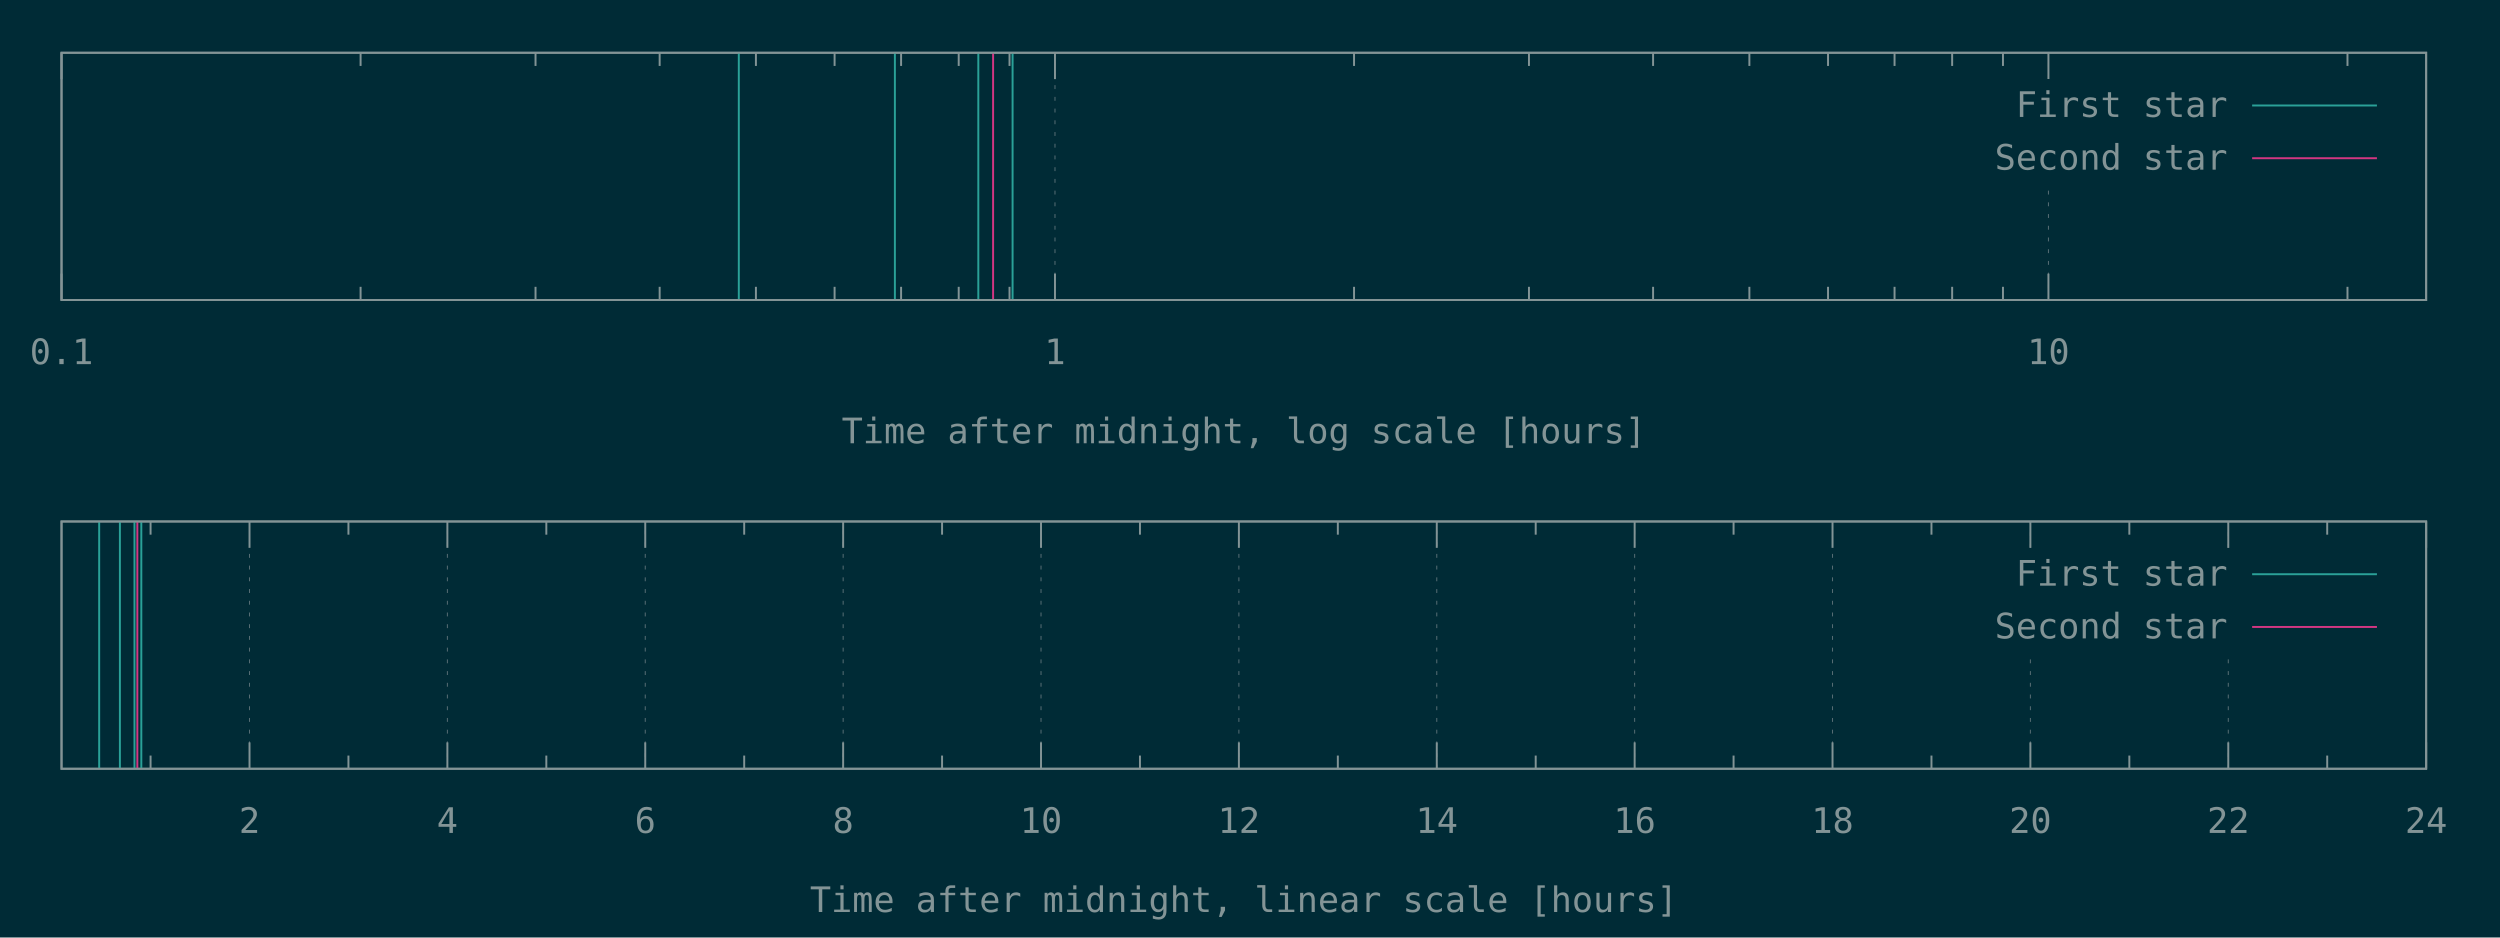
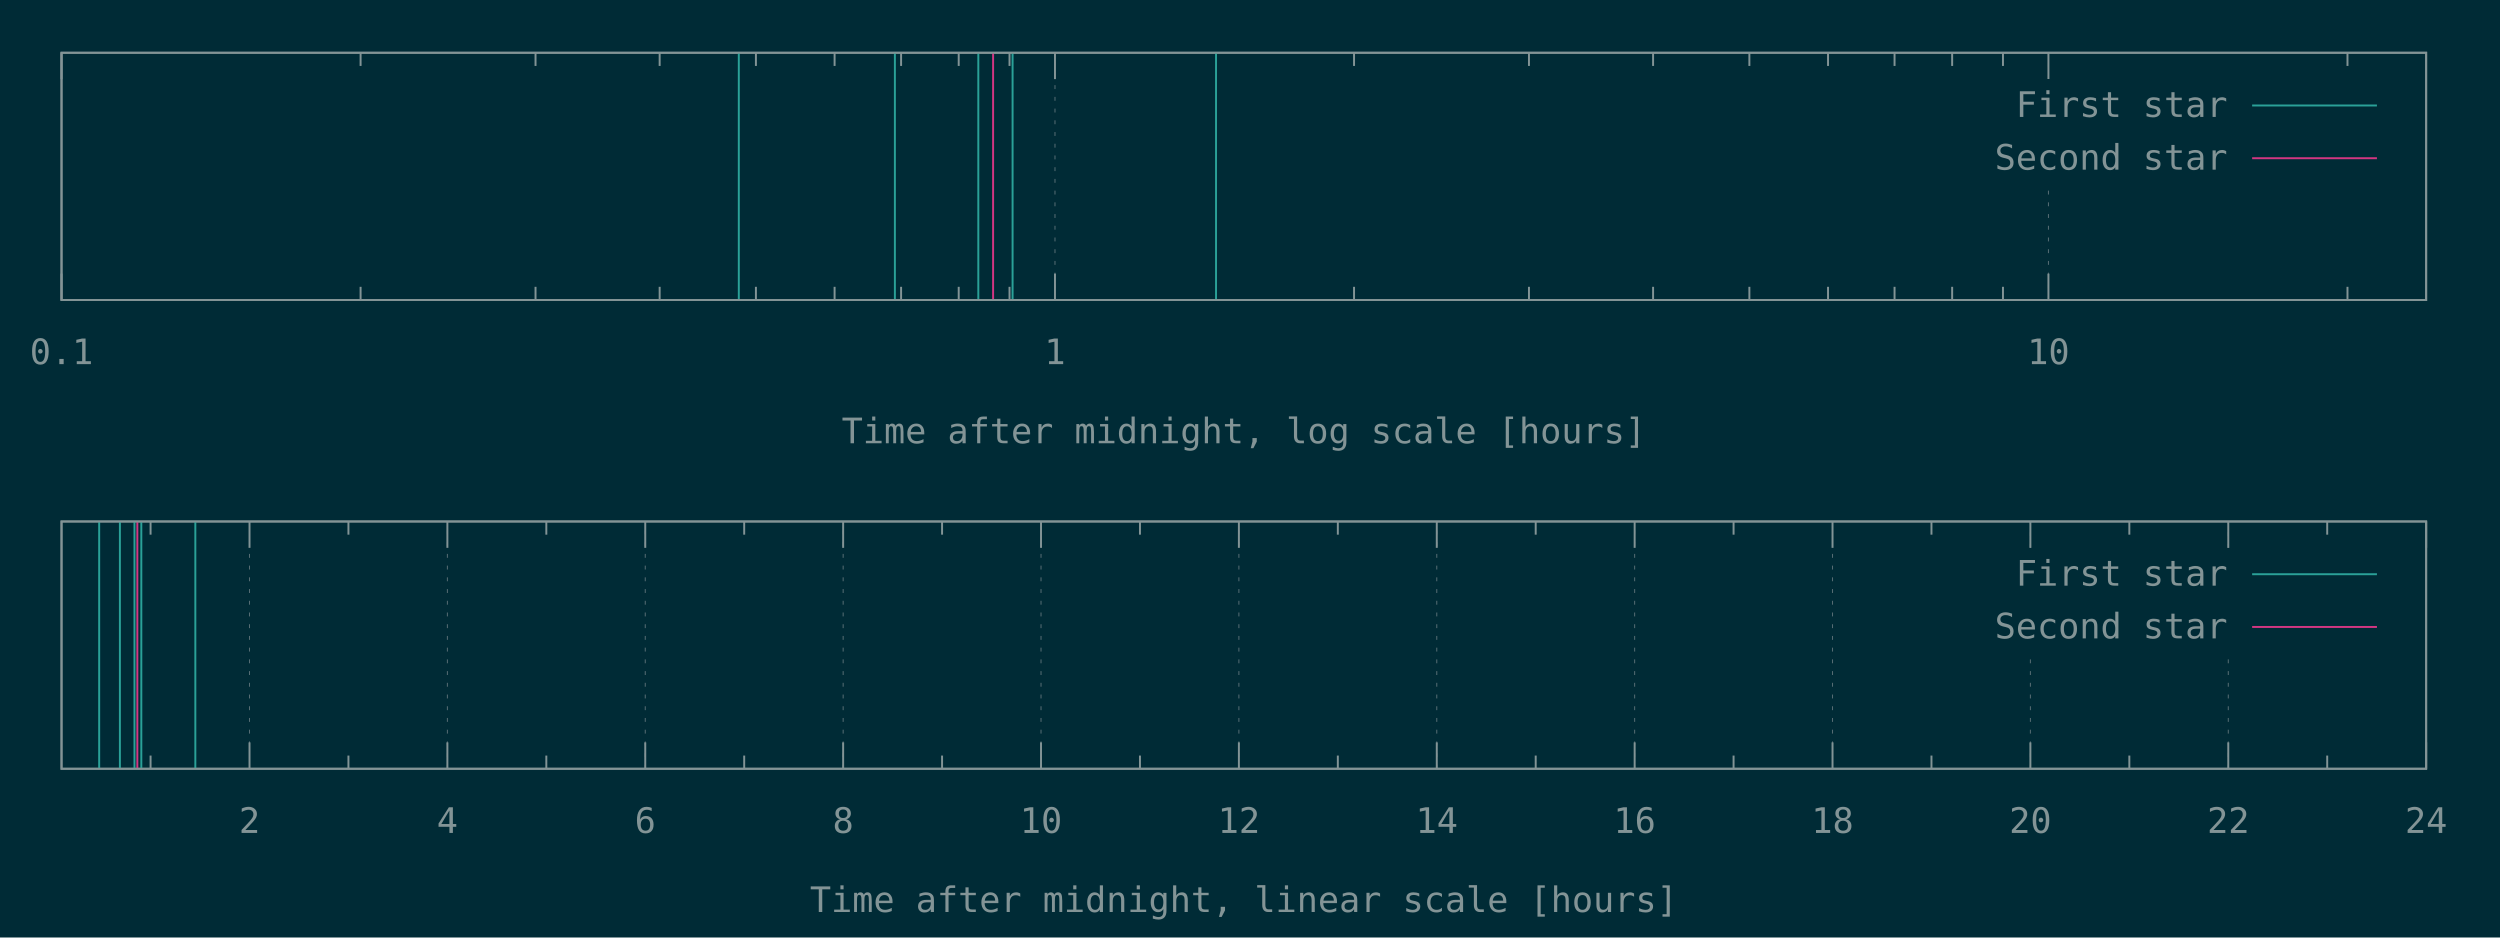
<svg xmlns="http://www.w3.org/2000/svg" xmlns:xlink="http://www.w3.org/1999/xlink" width="1280" height="480" viewBox="0 0 1280 480">
  <g id="gnuplot_canvas">
    <rect x="0" y="0" width="1280" height="480" fill="#002b36" />
    <defs>
      <circle id="gpDot" r="0.5" stroke-width="0.5" stroke="currentColor" />
      <path id="gpPt0" stroke-width="0.148" stroke="currentColor" d="M-1,0 h2 M0,-1 v2" />
      <path id="gpPt1" stroke-width="0.148" stroke="currentColor" d="M-1,-1 L1,1 M1,-1 L-1,1" />
      <path id="gpPt2" stroke-width="0.148" stroke="currentColor" d="M-1,0 L1,0 M0,-1 L0,1 M-1,-1 L1,1 M-1,1 L1,-1" />
      <rect id="gpPt3" stroke-width="0.148" stroke="currentColor" x="-1" y="-1" width="2" height="2" />
      <rect id="gpPt4" stroke-width="0.148" stroke="currentColor" fill="currentColor" x="-1" y="-1" width="2" height="2" />
      <circle id="gpPt5" stroke-width="0.148" stroke="currentColor" cx="0" cy="0" r="1" />
      <use xlink:href="#gpPt5" id="gpPt6" fill="currentColor" stroke="none" />
      <path id="gpPt7" stroke-width="0.148" stroke="currentColor" d="M0,-1.33 L-1.33,0.67 L1.33,0.67 z" />
      <use xlink:href="#gpPt7" id="gpPt8" fill="currentColor" stroke="none" />
      <use xlink:href="#gpPt7" id="gpPt9" stroke="currentColor" transform="rotate(180)" />
      <use xlink:href="#gpPt9" id="gpPt10" fill="currentColor" stroke="none" />
      <use xlink:href="#gpPt3" id="gpPt11" stroke="currentColor" transform="rotate(45)" />
      <use xlink:href="#gpPt11" id="gpPt12" fill="currentColor" stroke="none" />
      <path id="gpPt13" stroke-width="0.148" stroke="currentColor" d="M0,1.330 L1.265,0.411 L0.782,-1.067 L-0.782,-1.076 L-1.265,0.411 z" />
      <use xlink:href="#gpPt13" id="gpPt14" fill="currentColor" stroke="none" />
      <filter id="textbox" filterUnits="objectBoundingBox" x="0" y="0" height="1" width="1">
        <feFlood flood-color="#002B36" flood-opacity="1" result="bgnd" />
        <feComposite in="SourceGraphic" in2="bgnd" operator="atop" />
      </filter>
      <filter id="greybox" filterUnits="objectBoundingBox" x="0" y="0" height="1" width="1">
        <feFlood flood-color="lightgrey" flood-opacity="1" result="grey" />
        <feComposite in="SourceGraphic" in2="grey" operator="atop" />
      </filter>
    </defs>
    <g fill="none" color="#002B36" stroke="currentColor" stroke-width="1.00" stroke-linecap="butt" stroke-linejoin="miter">
</g>
    <g fill="none" color="black" stroke="currentColor" stroke-width="1.00" stroke-linecap="butt" stroke-linejoin="miter">
</g>
    <g fill="none" color="black" stroke="rgb(131, 148, 150)" stroke-width="0.50" stroke-linecap="butt" stroke-linejoin="miter">
</g>
    <g fill="none" color="gray" stroke="currentColor" stroke-width="0.50" stroke-linecap="butt" stroke-linejoin="miter">
      <path stroke="rgb( 88, 110, 117)" stroke-dasharray="2,4" class="gridline" d="M31.50,153.60 L31.50,27.01  " />
    </g>
    <g fill="none" color="gray" stroke="rgb( 88, 110, 117)" stroke-width="1.00" stroke-linecap="butt" stroke-linejoin="miter">
</g>
    <g fill="none" color="black" stroke="currentColor" stroke-width="1.00" stroke-linecap="butt" stroke-linejoin="miter">
      <path stroke="rgb(131, 148, 150)" d="M31.50,153.60 L31.50,140.10 M31.50,27.01 L31.50,40.51  " />
      <g transform="translate(31.50,186.45)" stroke="none" fill="rgb(131,148,150)" font-family="Inconsolata" font-size="18.00" text-anchor="middle">
        <text>
          <tspan font-family="Inconsolata"> 0.1</tspan>
        </text>
      </g>
    </g>
    <g fill="none" color="black" stroke="currentColor" stroke-width="1.00" stroke-linecap="butt" stroke-linejoin="miter">
      <path stroke="rgb(131, 148, 150)" d="M184.62,153.60 L184.62,146.85 M184.62,27.01 L184.62,33.76 M274.19,153.60 L274.19,146.85 M274.19,27.01 L274.19,33.76   M337.74,153.60 L337.74,146.85 M337.74,27.01 L337.74,33.76 M387.03,153.60 L387.03,146.85 M387.03,27.01 L387.03,33.76   M427.31,153.60 L427.31,146.85 M427.31,27.01 L427.31,33.76 M461.36,153.60 L461.36,146.85 M461.36,27.01 L461.36,33.76   M490.86,153.60 L490.86,146.85 M490.86,27.01 L490.86,33.76 M516.87,153.60 L516.87,146.85 M516.87,27.01 L516.87,33.76    " />
    </g>
    <g fill="none" color="black" stroke="rgb(131, 148, 150)" stroke-width="0.50" stroke-linecap="butt" stroke-linejoin="miter">
</g>
    <g fill="none" color="gray" stroke="currentColor" stroke-width="0.50" stroke-linecap="butt" stroke-linejoin="miter">
      <path stroke="rgb( 88, 110, 117)" stroke-dasharray="2,4" class="gridline" d="M540.15,153.60 L540.15,27.01  " />
    </g>
    <g fill="none" color="gray" stroke="rgb( 88, 110, 117)" stroke-width="1.00" stroke-linecap="butt" stroke-linejoin="miter">
</g>
    <g fill="none" color="black" stroke="currentColor" stroke-width="1.00" stroke-linecap="butt" stroke-linejoin="miter">
      <path stroke="rgb(131, 148, 150)" d="M540.15,153.60 L540.15,140.10 M540.15,27.01 L540.15,40.51  " />
      <g transform="translate(540.15,186.45)" stroke="none" fill="rgb(131,148,150)" font-family="Inconsolata" font-size="18.00" text-anchor="middle">
        <text>
          <tspan font-family="Inconsolata"> 1</tspan>
        </text>
      </g>
    </g>
    <g fill="none" color="black" stroke="currentColor" stroke-width="1.00" stroke-linecap="butt" stroke-linejoin="miter">
      <path stroke="rgb(131, 148, 150)" d="M693.27,153.60 L693.27,146.85 M693.27,27.01 L693.27,33.76 M782.83,153.60 L782.83,146.85 M782.83,27.01 L782.83,33.76   M846.38,153.60 L846.38,146.85 M846.38,27.01 L846.38,33.76 M895.68,153.60 L895.68,146.85 M895.68,27.01 L895.68,33.76   M935.95,153.60 L935.95,146.85 M935.95,27.01 L935.95,33.76 M970.01,153.60 L970.01,146.85 M970.01,27.01 L970.01,33.76   M999.50,153.60 L999.50,146.85 M999.50,27.01 L999.50,33.76 M1025.52,153.60 L1025.52,146.85 M1025.52,27.01 L1025.52,33.76    " />
    </g>
    <g fill="none" color="black" stroke="rgb(131, 148, 150)" stroke-width="0.50" stroke-linecap="butt" stroke-linejoin="miter">
</g>
    <g fill="none" color="gray" stroke="currentColor" stroke-width="0.50" stroke-linecap="butt" stroke-linejoin="miter">
      <path stroke="rgb( 88, 110, 117)" stroke-dasharray="2,4" class="gridline" d="M1048.80,153.60 L1048.80,94.51 M1048.80,40.51 L1048.80,27.01  " />
    </g>
    <g fill="none" color="gray" stroke="rgb( 88, 110, 117)" stroke-width="1.00" stroke-linecap="butt" stroke-linejoin="miter">
</g>
    <g fill="none" color="black" stroke="currentColor" stroke-width="1.00" stroke-linecap="butt" stroke-linejoin="miter">
      <path stroke="rgb(131, 148, 150)" d="M1048.80,153.60 L1048.80,140.10 M1048.80,27.01 L1048.80,40.51  " />
      <g transform="translate(1048.80,186.45)" stroke="none" fill="rgb(131,148,150)" font-family="Inconsolata" font-size="18.00" text-anchor="middle">
        <text>
          <tspan font-family="Inconsolata"> 10</tspan>
        </text>
      </g>
    </g>
    <g fill="none" color="black" stroke="currentColor" stroke-width="1.00" stroke-linecap="butt" stroke-linejoin="miter">
      <path stroke="rgb(131, 148, 150)" d="M1201.91,153.60 L1201.91,146.85 M1201.91,27.01 L1201.91,33.76  " />
    </g>
    <g fill="none" color="black" stroke="currentColor" stroke-width="1.00" stroke-linecap="butt" stroke-linejoin="miter">
      <path stroke="rgb(131, 148, 150)" d="M31.50,27.01 L31.50,153.60 L1242.19,153.60 L1242.19,27.01 L31.50,27.01 Z  " />
    </g>
    <g fill="none" color="black" stroke="currentColor" stroke-width="1.00" stroke-linecap="butt" stroke-linejoin="miter">
      <g transform="translate(636.84,226.95)" stroke="none" fill="rgb(131,148,150)" font-family="Inconsolata" font-size="18.00" text-anchor="middle">
        <text>
          <tspan font-family="Inconsolata">Time after midnight, log scale [hours]</tspan>
        </text>
      </g>
    </g>
    <g fill="none" color="black" stroke="currentColor" stroke-width="1.00" stroke-linecap="butt" stroke-linejoin="miter">
</g>
    <g id="gnuplot_plot_1a">
      <g fill="none" color="black" stroke="currentColor" stroke-width="1.00" stroke-linecap="butt" stroke-linejoin="miter">
-         <path stroke="rgb( 42, 161, 152)" d="M378.27,153.60 L378.27,27.01 M458.18,153.60 L458.18,27.01 M500.90,153.60 L500.90,27.01 M518.44,153.60 L518.44,27.01    " />
+         <path stroke="rgb( 42, 161, 152)" d="M378.27,153.60 L378.27,27.01 M458.18,153.60 L458.18,27.01 M500.90,153.60 L500.90,27.01 M518.44,153.60 L518.44,27.01   M622.61,153.60 L622.61,27.01  " />
      </g>
    </g>
    <g id="gnuplot_plot_2a">
      <g fill="none" color="black" stroke="currentColor" stroke-width="1.00" stroke-linecap="butt" stroke-linejoin="miter">
        <path stroke="rgb(211,  54, 130)" d="M508.47,153.60 L508.47,27.01  " />
      </g>
    </g>
    <g stroke="none" shape-rendering="crispEdges">
      <polygon fill="#002B36" points="1001.89,94.51 1229.59,94.51 1229.59,40.51 1001.89,40.51 " />
    </g>
    <g id="gnuplot_plot_1a">
      <g fill="none" color="black" stroke="currentColor" stroke-width="1.00" stroke-linecap="butt" stroke-linejoin="miter">
        <g transform="translate(1140.49,59.86)" stroke="none" fill="rgb(131,148,150)" font-family="Inconsolata" font-size="18.00" text-anchor="end">
          <text>
            <tspan font-family="Inconsolata">First star</tspan>
          </text>
        </g>
      </g>
      <g fill="none" color="black" stroke="currentColor" stroke-width="1.00" stroke-linecap="butt" stroke-linejoin="miter">
        <path stroke="rgb( 42, 161, 152)" d="M1153.09,54.01 L1216.99,54.01  " />
      </g>
    </g>
    <g id="gnuplot_plot_2a">
      <g fill="none" color="black" stroke="currentColor" stroke-width="1.00" stroke-linecap="butt" stroke-linejoin="miter">
        <g transform="translate(1140.49,86.86)" stroke="none" fill="rgb(131,148,150)" font-family="Inconsolata" font-size="18.00" text-anchor="end">
          <text>
            <tspan font-family="Inconsolata">Second star</tspan>
          </text>
        </g>
      </g>
      <g fill="none" color="black" stroke="currentColor" stroke-width="1.00" stroke-linecap="butt" stroke-linejoin="miter">
        <path stroke="rgb(211,  54, 130)" d="M1153.09,81.01 L1216.99,81.01  " />
      </g>
    </g>
    <g fill="none" color="#002B36" stroke="rgb(211,  54, 130)" stroke-width="2.00" stroke-linecap="butt" stroke-linejoin="miter">
</g>
    <g fill="none" color="black" stroke="currentColor" stroke-width="2.00" stroke-linecap="butt" stroke-linejoin="miter">
</g>
    <g fill="none" color="black" stroke="black" stroke-width="1.00" stroke-linecap="butt" stroke-linejoin="miter">
</g>
    <g fill="none" color="black" stroke="currentColor" stroke-width="1.00" stroke-linecap="butt" stroke-linejoin="miter">
      <path stroke="rgb(131, 148, 150)" d="M31.50,27.01 L31.50,153.60 L1242.19,153.60 L1242.19,27.01 L31.50,27.01 Z  " />
    </g>
    <g fill="none" color="black" stroke="currentColor" stroke-width="1.00" stroke-linecap="butt" stroke-linejoin="miter">
</g>
    <g fill="none" color="black" stroke="currentColor" stroke-width="1.00" stroke-linecap="butt" stroke-linejoin="miter">
      <path stroke="rgb(131, 148, 150)" d="M77.09,393.60 L77.09,386.85 M77.09,267.00 L77.09,273.75  " />
    </g>
    <g fill="none" color="black" stroke="rgb(131, 148, 150)" stroke-width="0.50" stroke-linecap="butt" stroke-linejoin="miter">
</g>
    <g fill="none" color="gray" stroke="currentColor" stroke-width="0.50" stroke-linecap="butt" stroke-linejoin="miter">
      <path stroke="rgb( 88, 110, 117)" stroke-dasharray="2,4" class="gridline" d="M127.75,393.60 L127.75,267.00  " />
    </g>
    <g fill="none" color="gray" stroke="rgb( 88, 110, 117)" stroke-width="1.00" stroke-linecap="butt" stroke-linejoin="miter">
</g>
    <g fill="none" color="black" stroke="currentColor" stroke-width="1.00" stroke-linecap="butt" stroke-linejoin="miter">
      <path stroke="rgb(131, 148, 150)" d="M127.75,393.60 L127.75,380.10 M127.75,267.00 L127.75,280.50  " />
      <g transform="translate(127.75,426.45)" stroke="none" fill="rgb(131,148,150)" font-family="Inconsolata" font-size="18.00" text-anchor="middle">
        <text>
          <tspan font-family="Inconsolata"> 2</tspan>
        </text>
      </g>
    </g>
    <g fill="none" color="black" stroke="currentColor" stroke-width="1.00" stroke-linecap="butt" stroke-linejoin="miter">
      <path stroke="rgb(131, 148, 150)" d="M178.40,393.60 L178.40,386.85 M178.40,267.00 L178.40,273.75  " />
    </g>
    <g fill="none" color="black" stroke="rgb(131, 148, 150)" stroke-width="0.50" stroke-linecap="butt" stroke-linejoin="miter">
</g>
    <g fill="none" color="gray" stroke="currentColor" stroke-width="0.50" stroke-linecap="butt" stroke-linejoin="miter">
      <path stroke="rgb( 88, 110, 117)" stroke-dasharray="2,4" class="gridline" d="M229.06,393.60 L229.06,267.00  " />
    </g>
    <g fill="none" color="gray" stroke="rgb( 88, 110, 117)" stroke-width="1.00" stroke-linecap="butt" stroke-linejoin="miter">
</g>
    <g fill="none" color="black" stroke="currentColor" stroke-width="1.00" stroke-linecap="butt" stroke-linejoin="miter">
      <path stroke="rgb(131, 148, 150)" d="M229.06,393.60 L229.06,380.10 M229.06,267.00 L229.06,280.50  " />
      <g transform="translate(229.06,426.45)" stroke="none" fill="rgb(131,148,150)" font-family="Inconsolata" font-size="18.00" text-anchor="middle">
        <text>
          <tspan font-family="Inconsolata"> 4</tspan>
        </text>
      </g>
    </g>
    <g fill="none" color="black" stroke="currentColor" stroke-width="1.00" stroke-linecap="butt" stroke-linejoin="miter">
      <path stroke="rgb(131, 148, 150)" d="M279.72,393.60 L279.72,386.85 M279.72,267.00 L279.72,273.75  " />
    </g>
    <g fill="none" color="black" stroke="rgb(131, 148, 150)" stroke-width="0.50" stroke-linecap="butt" stroke-linejoin="miter">
</g>
    <g fill="none" color="gray" stroke="currentColor" stroke-width="0.50" stroke-linecap="butt" stroke-linejoin="miter">
      <path stroke="rgb( 88, 110, 117)" stroke-dasharray="2,4" class="gridline" d="M330.37,393.60 L330.37,267.00  " />
    </g>
    <g fill="none" color="gray" stroke="rgb( 88, 110, 117)" stroke-width="1.00" stroke-linecap="butt" stroke-linejoin="miter">
</g>
    <g fill="none" color="black" stroke="currentColor" stroke-width="1.00" stroke-linecap="butt" stroke-linejoin="miter">
      <path stroke="rgb(131, 148, 150)" d="M330.37,393.60 L330.37,380.10 M330.37,267.00 L330.37,280.50  " />
      <g transform="translate(330.37,426.45)" stroke="none" fill="rgb(131,148,150)" font-family="Inconsolata" font-size="18.00" text-anchor="middle">
        <text>
          <tspan font-family="Inconsolata"> 6</tspan>
        </text>
      </g>
    </g>
    <g fill="none" color="black" stroke="currentColor" stroke-width="1.00" stroke-linecap="butt" stroke-linejoin="miter">
      <path stroke="rgb(131, 148, 150)" d="M381.03,393.60 L381.03,386.85 M381.03,267.00 L381.03,273.75  " />
    </g>
    <g fill="none" color="black" stroke="rgb(131, 148, 150)" stroke-width="0.50" stroke-linecap="butt" stroke-linejoin="miter">
</g>
    <g fill="none" color="gray" stroke="currentColor" stroke-width="0.50" stroke-linecap="butt" stroke-linejoin="miter">
      <path stroke="rgb( 88, 110, 117)" stroke-dasharray="2,4" class="gridline" d="M431.69,393.60 L431.69,267.00  " />
    </g>
    <g fill="none" color="gray" stroke="rgb( 88, 110, 117)" stroke-width="1.00" stroke-linecap="butt" stroke-linejoin="miter">
</g>
    <g fill="none" color="black" stroke="currentColor" stroke-width="1.00" stroke-linecap="butt" stroke-linejoin="miter">
      <path stroke="rgb(131, 148, 150)" d="M431.69,393.60 L431.69,380.10 M431.69,267.00 L431.69,280.50  " />
      <g transform="translate(431.69,426.45)" stroke="none" fill="rgb(131,148,150)" font-family="Inconsolata" font-size="18.00" text-anchor="middle">
        <text>
          <tspan font-family="Inconsolata"> 8</tspan>
        </text>
      </g>
    </g>
    <g fill="none" color="black" stroke="currentColor" stroke-width="1.00" stroke-linecap="butt" stroke-linejoin="miter">
      <path stroke="rgb(131, 148, 150)" d="M482.34,393.60 L482.34,386.85 M482.34,267.00 L482.34,273.75  " />
    </g>
    <g fill="none" color="black" stroke="rgb(131, 148, 150)" stroke-width="0.50" stroke-linecap="butt" stroke-linejoin="miter">
</g>
    <g fill="none" color="gray" stroke="currentColor" stroke-width="0.50" stroke-linecap="butt" stroke-linejoin="miter">
      <path stroke="rgb( 88, 110, 117)" stroke-dasharray="2,4" class="gridline" d="M533.00,393.60 L533.00,267.00  " />
    </g>
    <g fill="none" color="gray" stroke="rgb( 88, 110, 117)" stroke-width="1.00" stroke-linecap="butt" stroke-linejoin="miter">
</g>
    <g fill="none" color="black" stroke="currentColor" stroke-width="1.00" stroke-linecap="butt" stroke-linejoin="miter">
      <path stroke="rgb(131, 148, 150)" d="M533.00,393.60 L533.00,380.10 M533.00,267.00 L533.00,280.50  " />
      <g transform="translate(533.00,426.45)" stroke="none" fill="rgb(131,148,150)" font-family="Inconsolata" font-size="18.00" text-anchor="middle">
        <text>
          <tspan font-family="Inconsolata"> 10</tspan>
        </text>
      </g>
    </g>
    <g fill="none" color="black" stroke="currentColor" stroke-width="1.00" stroke-linecap="butt" stroke-linejoin="miter">
      <path stroke="rgb(131, 148, 150)" d="M583.66,393.60 L583.66,386.85 M583.66,267.00 L583.66,273.75  " />
    </g>
    <g fill="none" color="black" stroke="rgb(131, 148, 150)" stroke-width="0.50" stroke-linecap="butt" stroke-linejoin="miter">
</g>
    <g fill="none" color="gray" stroke="currentColor" stroke-width="0.50" stroke-linecap="butt" stroke-linejoin="miter">
      <path stroke="rgb( 88, 110, 117)" stroke-dasharray="2,4" class="gridline" d="M634.31,393.60 L634.31,267.00  " />
    </g>
    <g fill="none" color="gray" stroke="rgb( 88, 110, 117)" stroke-width="1.00" stroke-linecap="butt" stroke-linejoin="miter">
</g>
    <g fill="none" color="black" stroke="currentColor" stroke-width="1.00" stroke-linecap="butt" stroke-linejoin="miter">
      <path stroke="rgb(131, 148, 150)" d="M634.31,393.60 L634.31,380.10 M634.31,267.00 L634.31,280.50  " />
      <g transform="translate(634.31,426.45)" stroke="none" fill="rgb(131,148,150)" font-family="Inconsolata" font-size="18.00" text-anchor="middle">
        <text>
          <tspan font-family="Inconsolata"> 12</tspan>
        </text>
      </g>
    </g>
    <g fill="none" color="black" stroke="currentColor" stroke-width="1.00" stroke-linecap="butt" stroke-linejoin="miter">
      <path stroke="rgb(131, 148, 150)" d="M684.97,393.60 L684.97,386.85 M684.97,267.00 L684.97,273.75  " />
    </g>
    <g fill="none" color="black" stroke="rgb(131, 148, 150)" stroke-width="0.50" stroke-linecap="butt" stroke-linejoin="miter">
</g>
    <g fill="none" color="gray" stroke="currentColor" stroke-width="0.50" stroke-linecap="butt" stroke-linejoin="miter">
      <path stroke="rgb( 88, 110, 117)" stroke-dasharray="2,4" class="gridline" d="M735.63,393.60 L735.63,267.00  " />
    </g>
    <g fill="none" color="gray" stroke="rgb( 88, 110, 117)" stroke-width="1.00" stroke-linecap="butt" stroke-linejoin="miter">
</g>
    <g fill="none" color="black" stroke="currentColor" stroke-width="1.00" stroke-linecap="butt" stroke-linejoin="miter">
      <path stroke="rgb(131, 148, 150)" d="M735.63,393.60 L735.63,380.10 M735.63,267.00 L735.63,280.50  " />
      <g transform="translate(735.63,426.45)" stroke="none" fill="rgb(131,148,150)" font-family="Inconsolata" font-size="18.00" text-anchor="middle">
        <text>
          <tspan font-family="Inconsolata"> 14</tspan>
        </text>
      </g>
    </g>
    <g fill="none" color="black" stroke="currentColor" stroke-width="1.00" stroke-linecap="butt" stroke-linejoin="miter">
      <path stroke="rgb(131, 148, 150)" d="M786.28,393.60 L786.28,386.85 M786.28,267.00 L786.28,273.75  " />
    </g>
    <g fill="none" color="black" stroke="rgb(131, 148, 150)" stroke-width="0.50" stroke-linecap="butt" stroke-linejoin="miter">
</g>
    <g fill="none" color="gray" stroke="currentColor" stroke-width="0.50" stroke-linecap="butt" stroke-linejoin="miter">
      <path stroke="rgb( 88, 110, 117)" stroke-dasharray="2,4" class="gridline" d="M836.94,393.60 L836.94,267.00  " />
    </g>
    <g fill="none" color="gray" stroke="rgb( 88, 110, 117)" stroke-width="1.00" stroke-linecap="butt" stroke-linejoin="miter">
</g>
    <g fill="none" color="black" stroke="currentColor" stroke-width="1.00" stroke-linecap="butt" stroke-linejoin="miter">
      <path stroke="rgb(131, 148, 150)" d="M836.94,393.60 L836.94,380.10 M836.94,267.00 L836.94,280.50  " />
      <g transform="translate(836.94,426.45)" stroke="none" fill="rgb(131,148,150)" font-family="Inconsolata" font-size="18.00" text-anchor="middle">
        <text>
          <tspan font-family="Inconsolata"> 16</tspan>
        </text>
      </g>
    </g>
    <g fill="none" color="black" stroke="currentColor" stroke-width="1.00" stroke-linecap="butt" stroke-linejoin="miter">
      <path stroke="rgb(131, 148, 150)" d="M887.59,393.60 L887.59,386.85 M887.59,267.00 L887.59,273.75  " />
    </g>
    <g fill="none" color="black" stroke="rgb(131, 148, 150)" stroke-width="0.50" stroke-linecap="butt" stroke-linejoin="miter">
</g>
    <g fill="none" color="gray" stroke="currentColor" stroke-width="0.50" stroke-linecap="butt" stroke-linejoin="miter">
      <path stroke="rgb( 88, 110, 117)" stroke-dasharray="2,4" class="gridline" d="M938.25,393.60 L938.25,267.00  " />
    </g>
    <g fill="none" color="gray" stroke="rgb( 88, 110, 117)" stroke-width="1.00" stroke-linecap="butt" stroke-linejoin="miter">
</g>
    <g fill="none" color="black" stroke="currentColor" stroke-width="1.00" stroke-linecap="butt" stroke-linejoin="miter">
      <path stroke="rgb(131, 148, 150)" d="M938.25,393.60 L938.25,380.10 M938.25,267.00 L938.25,280.50  " />
      <g transform="translate(938.25,426.45)" stroke="none" fill="rgb(131,148,150)" font-family="Inconsolata" font-size="18.00" text-anchor="middle">
        <text>
          <tspan font-family="Inconsolata"> 18</tspan>
        </text>
      </g>
    </g>
    <g fill="none" color="black" stroke="currentColor" stroke-width="1.00" stroke-linecap="butt" stroke-linejoin="miter">
      <path stroke="rgb(131, 148, 150)" d="M988.91,393.60 L988.91,386.85 M988.91,267.00 L988.91,273.75  " />
    </g>
    <g fill="none" color="black" stroke="rgb(131, 148, 150)" stroke-width="0.50" stroke-linecap="butt" stroke-linejoin="miter">
</g>
    <g fill="none" color="gray" stroke="currentColor" stroke-width="0.50" stroke-linecap="butt" stroke-linejoin="miter">
      <path stroke="rgb( 88, 110, 117)" stroke-dasharray="2,4" class="gridline" d="M1039.56,393.60 L1039.56,334.50 M1039.56,280.50 L1039.56,267.00  " />
    </g>
    <g fill="none" color="gray" stroke="rgb( 88, 110, 117)" stroke-width="1.00" stroke-linecap="butt" stroke-linejoin="miter">
</g>
    <g fill="none" color="black" stroke="currentColor" stroke-width="1.00" stroke-linecap="butt" stroke-linejoin="miter">
      <path stroke="rgb(131, 148, 150)" d="M1039.56,393.60 L1039.56,380.10 M1039.56,267.00 L1039.56,280.50  " />
      <g transform="translate(1039.56,426.45)" stroke="none" fill="rgb(131,148,150)" font-family="Inconsolata" font-size="18.00" text-anchor="middle">
        <text>
          <tspan font-family="Inconsolata"> 20</tspan>
        </text>
      </g>
    </g>
    <g fill="none" color="black" stroke="currentColor" stroke-width="1.00" stroke-linecap="butt" stroke-linejoin="miter">
      <path stroke="rgb(131, 148, 150)" d="M1090.22,393.60 L1090.22,386.85 M1090.22,267.00 L1090.22,273.75  " />
    </g>
    <g fill="none" color="black" stroke="rgb(131, 148, 150)" stroke-width="0.50" stroke-linecap="butt" stroke-linejoin="miter">
</g>
    <g fill="none" color="gray" stroke="currentColor" stroke-width="0.50" stroke-linecap="butt" stroke-linejoin="miter">
      <path stroke="rgb( 88, 110, 117)" stroke-dasharray="2,4" class="gridline" d="M1140.88,393.60 L1140.88,334.50 M1140.88,280.50 L1140.88,267.00  " />
    </g>
    <g fill="none" color="gray" stroke="rgb( 88, 110, 117)" stroke-width="1.00" stroke-linecap="butt" stroke-linejoin="miter">
</g>
    <g fill="none" color="black" stroke="currentColor" stroke-width="1.00" stroke-linecap="butt" stroke-linejoin="miter">
      <path stroke="rgb(131, 148, 150)" d="M1140.88,393.60 L1140.88,380.10 M1140.88,267.00 L1140.88,280.50  " />
      <g transform="translate(1140.88,426.45)" stroke="none" fill="rgb(131,148,150)" font-family="Inconsolata" font-size="18.00" text-anchor="middle">
        <text>
          <tspan font-family="Inconsolata"> 22</tspan>
        </text>
      </g>
    </g>
    <g fill="none" color="black" stroke="currentColor" stroke-width="1.00" stroke-linecap="butt" stroke-linejoin="miter">
      <path stroke="rgb(131, 148, 150)" d="M1191.53,393.60 L1191.53,386.85 M1191.53,267.00 L1191.53,273.75  " />
    </g>
    <g fill="none" color="black" stroke="rgb(131, 148, 150)" stroke-width="0.50" stroke-linecap="butt" stroke-linejoin="miter">
</g>
    <g fill="none" color="gray" stroke="currentColor" stroke-width="0.50" stroke-linecap="butt" stroke-linejoin="miter">
      <path stroke="rgb( 88, 110, 117)" stroke-dasharray="2,4" class="gridline" d="M1242.19,393.60 L1242.19,267.00  " />
    </g>
    <g fill="none" color="gray" stroke="rgb( 88, 110, 117)" stroke-width="1.00" stroke-linecap="butt" stroke-linejoin="miter">
</g>
    <g fill="none" color="black" stroke="currentColor" stroke-width="1.00" stroke-linecap="butt" stroke-linejoin="miter">
      <path stroke="rgb(131, 148, 150)" d="M1242.19,393.60 L1242.19,380.10 M1242.19,267.00 L1242.19,280.50  " />
      <g transform="translate(1242.19,426.45)" stroke="none" fill="rgb(131,148,150)" font-family="Inconsolata" font-size="18.00" text-anchor="middle">
        <text>
          <tspan font-family="Inconsolata"> 24</tspan>
        </text>
      </g>
    </g>
    <g fill="none" color="black" stroke="currentColor" stroke-width="1.00" stroke-linecap="butt" stroke-linejoin="miter">
</g>
    <g fill="none" color="black" stroke="currentColor" stroke-width="1.00" stroke-linecap="butt" stroke-linejoin="miter">
      <path stroke="rgb(131, 148, 150)" d="M31.50,267.00 L31.50,393.60 L1242.19,393.60 L1242.19,267.00 L31.50,267.00 Z  " />
    </g>
    <g fill="none" color="black" stroke="currentColor" stroke-width="1.00" stroke-linecap="butt" stroke-linejoin="miter">
      <g transform="translate(636.84,466.95)" stroke="none" fill="rgb(131,148,150)" font-family="Inconsolata" font-size="18.00" text-anchor="middle">
        <text>
          <tspan font-family="Inconsolata">Time after midnight, linear scale [hours]</tspan>
        </text>
      </g>
    </g>
    <g fill="none" color="black" stroke="currentColor" stroke-width="1.00" stroke-linecap="butt" stroke-linejoin="miter">
</g>
    <g id="gnuplot_plot_1b">
      <g fill="none" color="black" stroke="currentColor" stroke-width="1.00" stroke-linecap="butt" stroke-linejoin="miter">
-         <path stroke="rgb( 42, 161, 152)" d="M50.78,393.60 L50.78,267.00 M61.39,393.60 L61.39,267.00 M68.85,393.60 L68.85,267.00 M72.35,393.60 L72.35,267.00    " />
+         <path stroke="rgb( 42, 161, 152)" d="M50.78,393.60 L50.78,267.00 M61.39,393.60 L61.39,267.00 M68.85,393.60 L68.85,267.00 M72.35,393.60 L72.35,267.00   M100.01,393.60 L100.01,267.00  " />
      </g>
    </g>
    <g id="gnuplot_plot_2b">
      <g fill="none" color="black" stroke="currentColor" stroke-width="1.00" stroke-linecap="butt" stroke-linejoin="miter">
        <path stroke="rgb(211,  54, 130)" d="M70.32,393.60 L70.32,267.00  " />
      </g>
    </g>
    <g stroke="none" shape-rendering="crispEdges">
      <polygon fill="#002B36" points="1001.89,334.50 1229.59,334.50 1229.59,280.50 1001.89,280.50 " />
    </g>
    <g id="gnuplot_plot_1b">
      <g fill="none" color="black" stroke="currentColor" stroke-width="1.00" stroke-linecap="butt" stroke-linejoin="miter">
        <g transform="translate(1140.49,299.85)" stroke="none" fill="rgb(131,148,150)" font-family="Inconsolata" font-size="18.00" text-anchor="end">
          <text>
            <tspan font-family="Inconsolata">First star</tspan>
          </text>
        </g>
      </g>
      <g fill="none" color="black" stroke="currentColor" stroke-width="1.00" stroke-linecap="butt" stroke-linejoin="miter">
        <path stroke="rgb( 42, 161, 152)" d="M1153.09,294.00 L1216.99,294.00  " />
      </g>
    </g>
    <g id="gnuplot_plot_2b">
      <g fill="none" color="black" stroke="currentColor" stroke-width="1.00" stroke-linecap="butt" stroke-linejoin="miter">
        <g transform="translate(1140.49,326.85)" stroke="none" fill="rgb(131,148,150)" font-family="Inconsolata" font-size="18.00" text-anchor="end">
          <text>
            <tspan font-family="Inconsolata">Second star</tspan>
          </text>
        </g>
      </g>
      <g fill="none" color="black" stroke="currentColor" stroke-width="1.00" stroke-linecap="butt" stroke-linejoin="miter">
        <path stroke="rgb(211,  54, 130)" d="M1153.09,321.00 L1216.99,321.00  " />
      </g>
    </g>
    <g fill="none" color="#002B36" stroke="rgb(211,  54, 130)" stroke-width="2.00" stroke-linecap="butt" stroke-linejoin="miter">
</g>
    <g fill="none" color="black" stroke="currentColor" stroke-width="2.00" stroke-linecap="butt" stroke-linejoin="miter">
</g>
    <g fill="none" color="black" stroke="black" stroke-width="1.00" stroke-linecap="butt" stroke-linejoin="miter">
</g>
    <g fill="none" color="black" stroke="currentColor" stroke-width="1.00" stroke-linecap="butt" stroke-linejoin="miter">
      <path stroke="rgb(131, 148, 150)" d="M31.50,267.00 L31.50,393.60 L1242.19,393.60 L1242.19,267.00 L31.50,267.00 Z  " />
    </g>
    <g fill="none" color="black" stroke="currentColor" stroke-width="1.00" stroke-linecap="butt" stroke-linejoin="miter">
</g>
  </g>
</svg>
